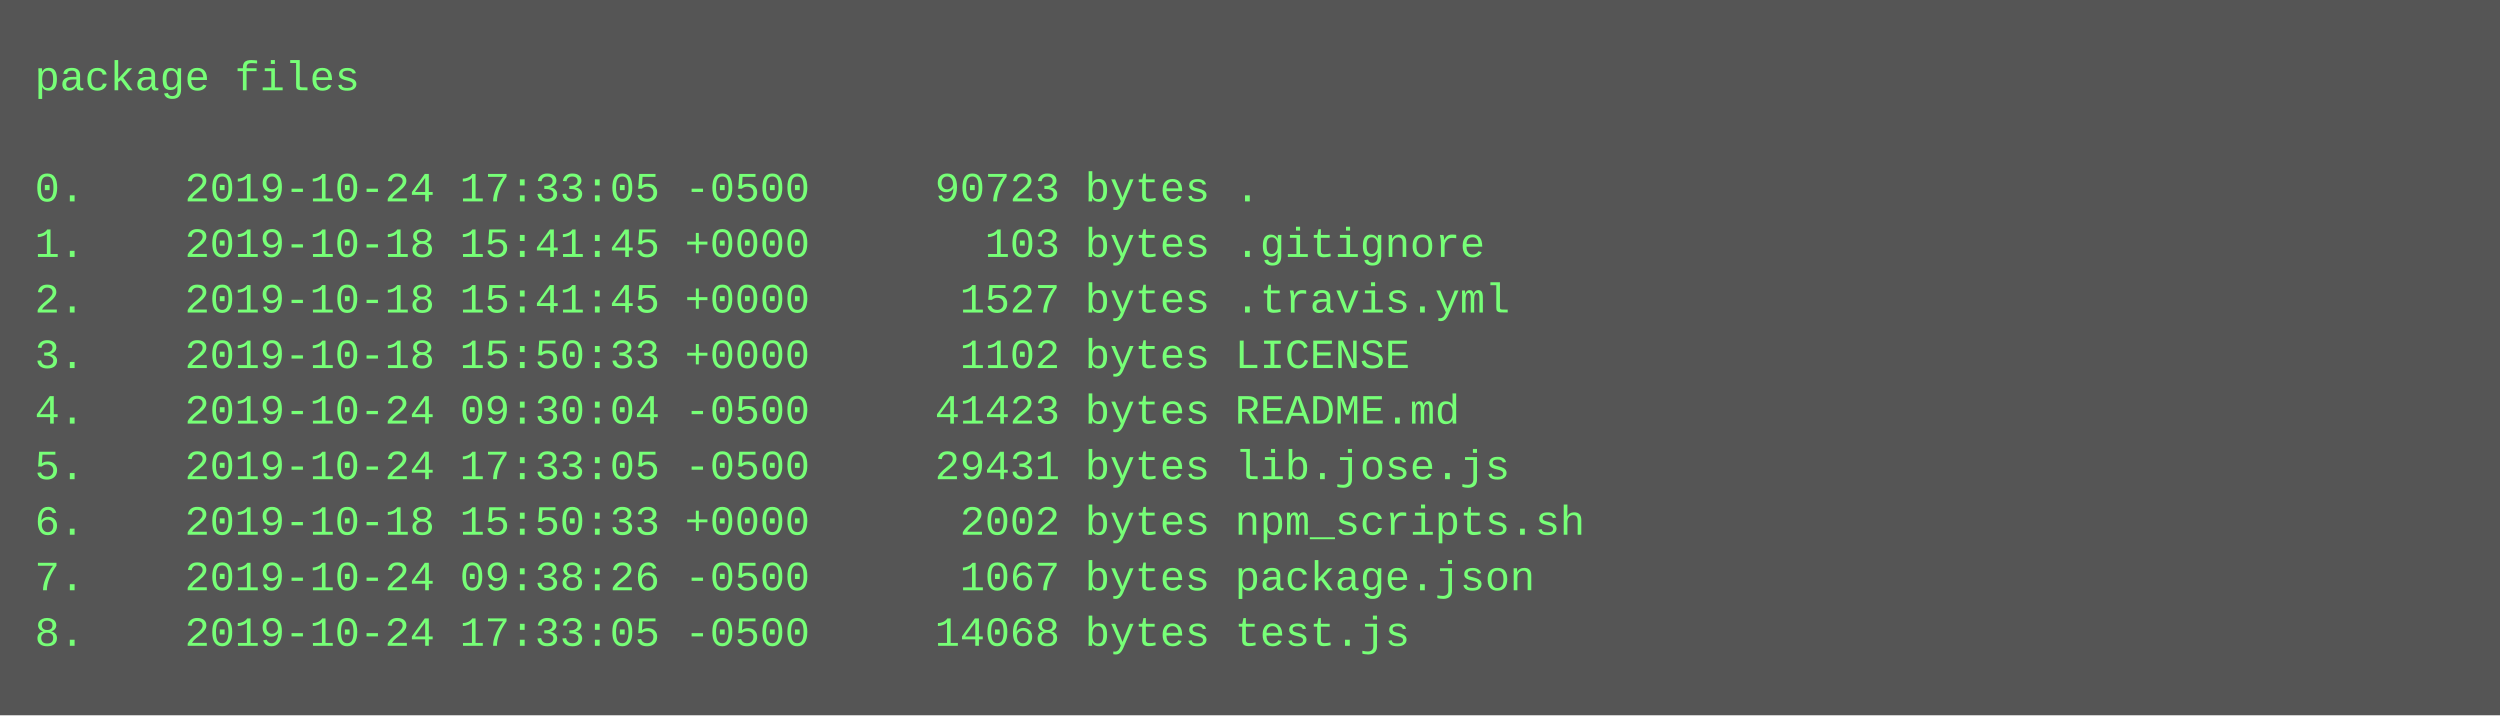
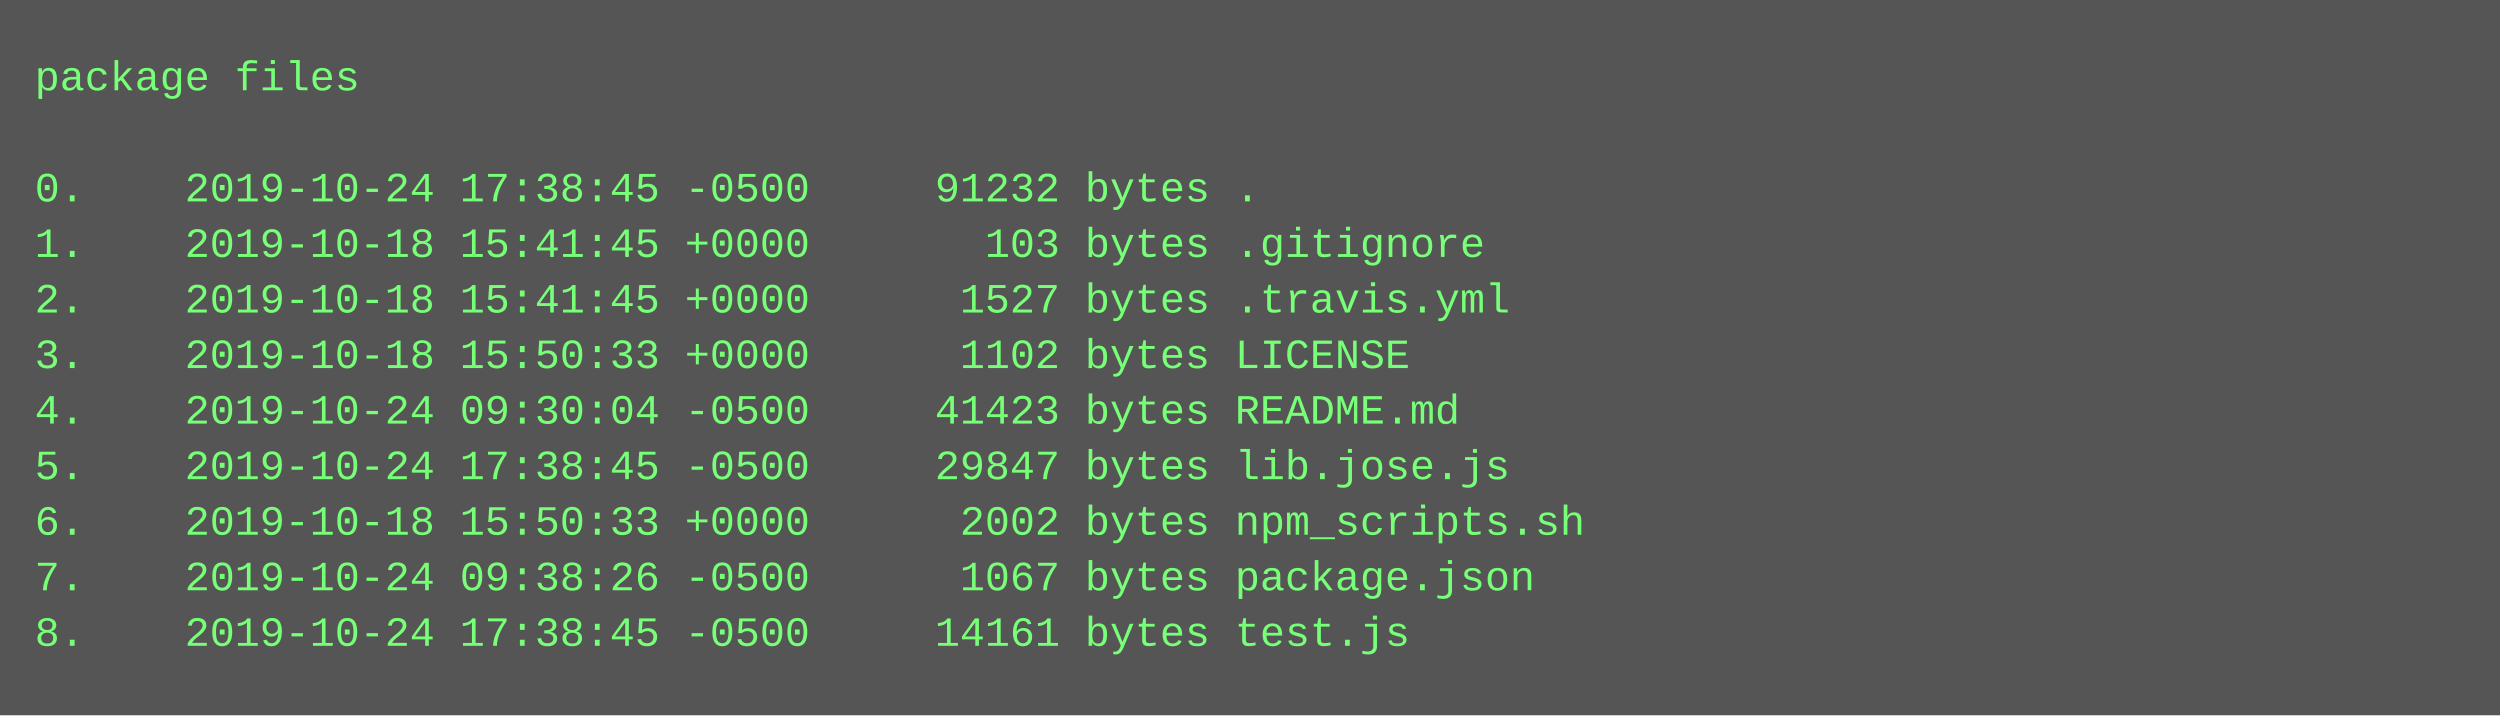
<svg xmlns="http://www.w3.org/2000/svg" height="206" width="720">
  <rect height="206" fill="#555" width="720" />
  <text fill="#7f7" font-family="Courier New" font-size="12" xml:space="preserve">
    <tspan x="10" y="26">package files</tspan>
    <tspan x="10" y="42" />
-     <tspan x="10" y="58">0.    2019-10-24 17:33:05 -0500     90723 bytes .</tspan>
+     <tspan x="10" y="58">0.    2019-10-24 17:38:45 -0500     91232 bytes .</tspan>
    <tspan x="10" y="74">1.    2019-10-18 15:41:45 +0000       103 bytes .gitignore</tspan>
    <tspan x="10" y="90">2.    2019-10-18 15:41:45 +0000      1527 bytes .travis.yml</tspan>
    <tspan x="10" y="106">3.    2019-10-18 15:50:33 +0000      1102 bytes LICENSE</tspan>
    <tspan x="10" y="122">4.    2019-10-24 09:30:04 -0500     41423 bytes README.md</tspan>
-     <tspan x="10" y="138">5.    2019-10-24 17:33:05 -0500     29431 bytes lib.jose.js</tspan>
+     <tspan x="10" y="138">5.    2019-10-24 17:38:45 -0500     29847 bytes lib.jose.js</tspan>
    <tspan x="10" y="154">6.    2019-10-18 15:50:33 +0000      2002 bytes npm_scripts.sh</tspan>
    <tspan x="10" y="170">7.    2019-10-24 09:38:26 -0500      1067 bytes package.json</tspan>
-     <tspan x="10" y="186">8.    2019-10-24 17:33:05 -0500     14068 bytes test.js</tspan>
+     <tspan x="10" y="186">8.    2019-10-24 17:38:45 -0500     14161 bytes test.js</tspan>
  </text>
</svg>
